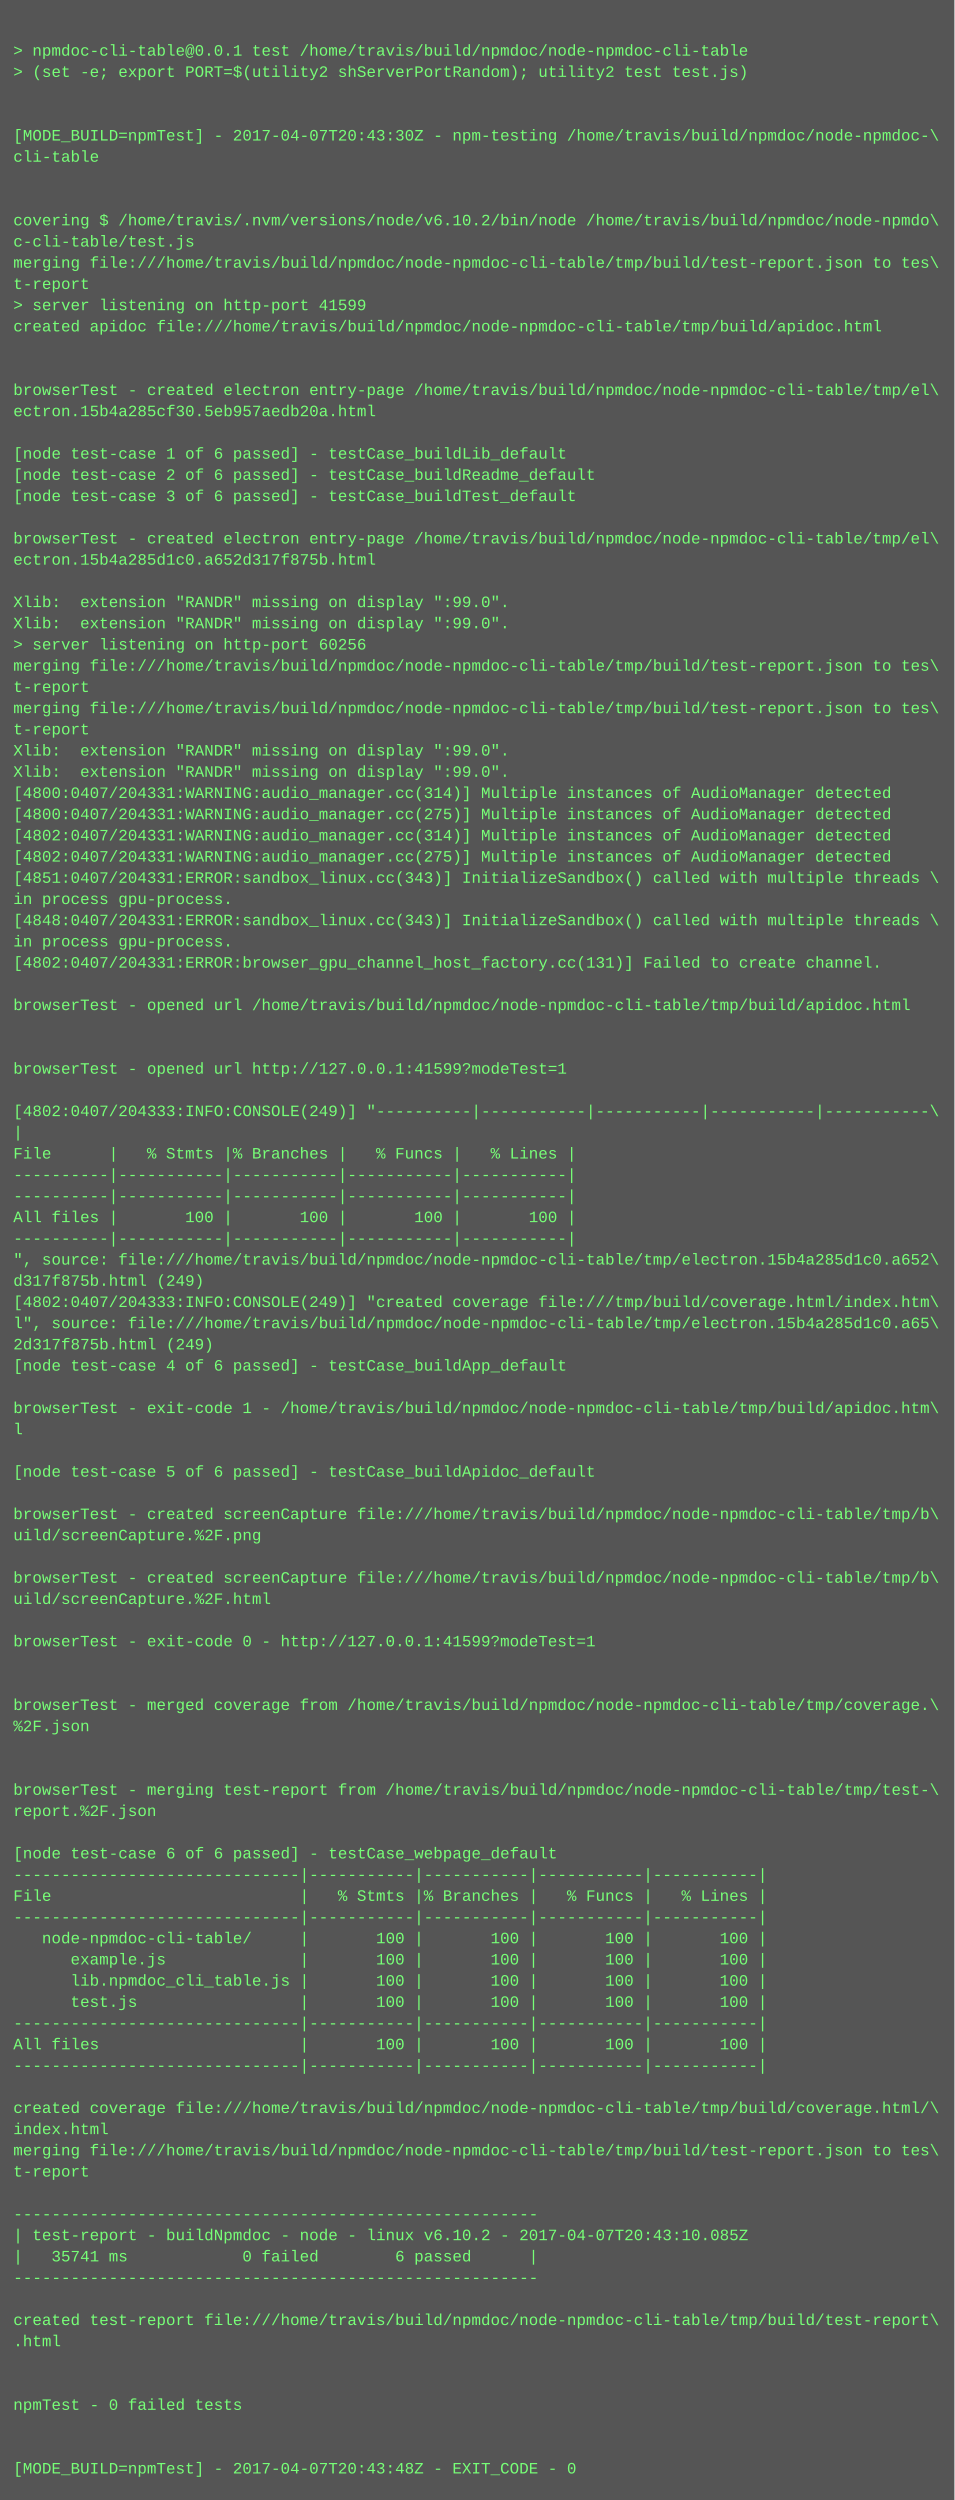
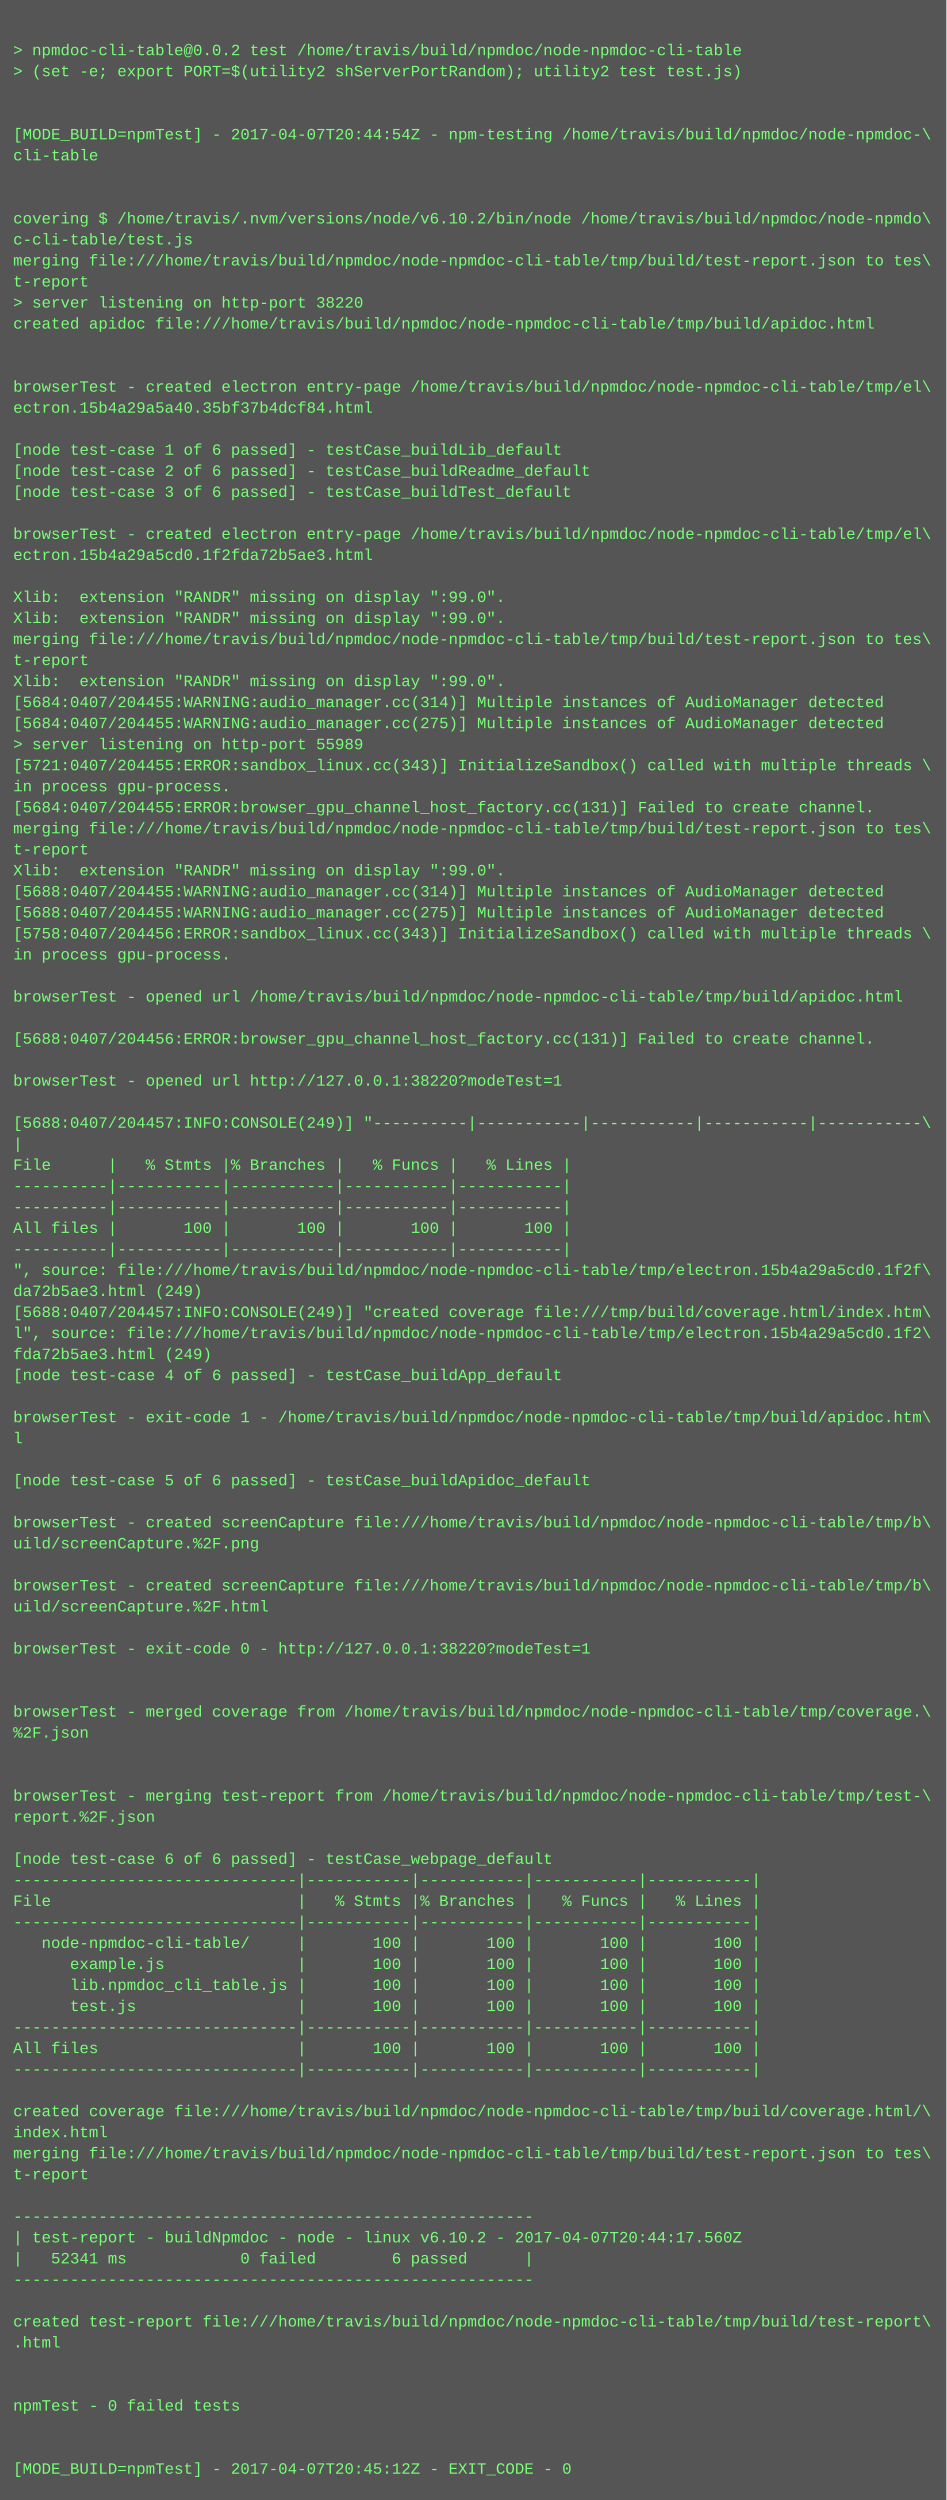
- <svg xmlns="http://www.w3.org/2000/svg" height="1886" width="720">
-   <rect height="1886" fill="#555" width="720" />
+ <svg xmlns="http://www.w3.org/2000/svg" height="1902" width="720">
+   <rect height="1902" fill="#555" width="720" />
  <text fill="#7f7" font-family="Courier New" font-size="12" xml:space="preserve">
    <tspan x="10" y="26" />
-     <tspan x="10" y="42">&gt; npmdoc-cli-table@0.0.1 test /home/travis/build/npmdoc/node-npmdoc-cli-table</tspan>
+     <tspan x="10" y="42">&gt; npmdoc-cli-table@0.0.2 test /home/travis/build/npmdoc/node-npmdoc-cli-table</tspan>
    <tspan x="10" y="58">&gt; (set -e; export PORT=$(utility2 shServerPortRandom); utility2 test test.js)</tspan>
    <tspan x="10" y="74" />
    <tspan x="10" y="90" />
-     <tspan x="10" y="106">[MODE_BUILD=npmTest] - 2017-04-07T20:43:30Z - npm-testing /home/travis/build/npmdoc/node-npmdoc-\</tspan>
+     <tspan x="10" y="106">[MODE_BUILD=npmTest] - 2017-04-07T20:44:54Z - npm-testing /home/travis/build/npmdoc/node-npmdoc-\</tspan>
    <tspan x="10" y="122">cli-table</tspan>
    <tspan x="10" y="138" />
    <tspan x="10" y="154" />
    <tspan x="10" y="170">covering $ /home/travis/.nvm/versions/node/v6.10.2/bin/node /home/travis/build/npmdoc/node-npmdo\</tspan>
    <tspan x="10" y="186">c-cli-table/test.js</tspan>
    <tspan x="10" y="202">merging file:///home/travis/build/npmdoc/node-npmdoc-cli-table/tmp/build/test-report.json to tes\</tspan>
    <tspan x="10" y="218">t-report</tspan>
-     <tspan x="10" y="234">&gt; server listening on http-port 41599</tspan>
+     <tspan x="10" y="234">&gt; server listening on http-port 38220</tspan>
    <tspan x="10" y="250">created apidoc file:///home/travis/build/npmdoc/node-npmdoc-cli-table/tmp/build/apidoc.html</tspan>
    <tspan x="10" y="266" />
    <tspan x="10" y="282" />
    <tspan x="10" y="298">browserTest - created electron entry-page /home/travis/build/npmdoc/node-npmdoc-cli-table/tmp/el\</tspan>
-     <tspan x="10" y="314">ectron.15b4a285cf30.5eb957aedb20a.html</tspan>
+     <tspan x="10" y="314">ectron.15b4a29a5a40.35bf37b4dcf84.html</tspan>
    <tspan x="10" y="330" />
    <tspan x="10" y="346">[node test-case 1 of 6 passed] - testCase_buildLib_default</tspan>
    <tspan x="10" y="362">[node test-case 2 of 6 passed] - testCase_buildReadme_default</tspan>
    <tspan x="10" y="378">[node test-case 3 of 6 passed] - testCase_buildTest_default</tspan>
    <tspan x="10" y="394" />
    <tspan x="10" y="410">browserTest - created electron entry-page /home/travis/build/npmdoc/node-npmdoc-cli-table/tmp/el\</tspan>
-     <tspan x="10" y="426">ectron.15b4a285d1c0.a652d317f875b.html</tspan>
+     <tspan x="10" y="426">ectron.15b4a29a5cd0.1f2fda72b5ae3.html</tspan>
    <tspan x="10" y="442" />
    <tspan x="10" y="458">Xlib:  extension "RANDR" missing on display ":99.0".</tspan>
    <tspan x="10" y="474">Xlib:  extension "RANDR" missing on display ":99.0".</tspan>
-     <tspan x="10" y="490">&gt; server listening on http-port 60256</tspan>
-     <tspan x="10" y="506">merging file:///home/travis/build/npmdoc/node-npmdoc-cli-table/tmp/build/test-report.json to tes\</tspan>
-     <tspan x="10" y="522">t-report</tspan>
-     <tspan x="10" y="538">merging file:///home/travis/build/npmdoc/node-npmdoc-cli-table/tmp/build/test-report.json to tes\</tspan>
-     <tspan x="10" y="554">t-report</tspan>
-     <tspan x="10" y="570">Xlib:  extension "RANDR" missing on display ":99.0".</tspan>
-     <tspan x="10" y="586">Xlib:  extension "RANDR" missing on display ":99.0".</tspan>
-     <tspan x="10" y="602">[4800:0407/204331:WARNING:audio_manager.cc(314)] Multiple instances of AudioManager detected</tspan>
-     <tspan x="10" y="618">[4800:0407/204331:WARNING:audio_manager.cc(275)] Multiple instances of AudioManager detected</tspan>
-     <tspan x="10" y="634">[4802:0407/204331:WARNING:audio_manager.cc(314)] Multiple instances of AudioManager detected</tspan>
-     <tspan x="10" y="650">[4802:0407/204331:WARNING:audio_manager.cc(275)] Multiple instances of AudioManager detected</tspan>
-     <tspan x="10" y="666">[4851:0407/204331:ERROR:sandbox_linux.cc(343)] InitializeSandbox() called with multiple threads \</tspan>
-     <tspan x="10" y="682">in process gpu-process. </tspan>
-     <tspan x="10" y="698">[4848:0407/204331:ERROR:sandbox_linux.cc(343)] InitializeSandbox() called with multiple threads \</tspan>
-     <tspan x="10" y="714">in process gpu-process. </tspan>
-     <tspan x="10" y="730">[4802:0407/204331:ERROR:browser_gpu_channel_host_factory.cc(131)] Failed to create channel.</tspan>
+     <tspan x="10" y="490">merging file:///home/travis/build/npmdoc/node-npmdoc-cli-table/tmp/build/test-report.json to tes\</tspan>
+     <tspan x="10" y="506">t-report</tspan>
+     <tspan x="10" y="522">Xlib:  extension "RANDR" missing on display ":99.0".</tspan>
+     <tspan x="10" y="538">[5684:0407/204455:WARNING:audio_manager.cc(314)] Multiple instances of AudioManager detected</tspan>
+     <tspan x="10" y="554">[5684:0407/204455:WARNING:audio_manager.cc(275)] Multiple instances of AudioManager detected</tspan>
+     <tspan x="10" y="570">&gt; server listening on http-port 55989</tspan>
+     <tspan x="10" y="586">[5721:0407/204455:ERROR:sandbox_linux.cc(343)] InitializeSandbox() called with multiple threads \</tspan>
+     <tspan x="10" y="602">in process gpu-process. </tspan>
+     <tspan x="10" y="618">[5684:0407/204455:ERROR:browser_gpu_channel_host_factory.cc(131)] Failed to create channel.</tspan>
+     <tspan x="10" y="634">merging file:///home/travis/build/npmdoc/node-npmdoc-cli-table/tmp/build/test-report.json to tes\</tspan>
+     <tspan x="10" y="650">t-report</tspan>
+     <tspan x="10" y="666">Xlib:  extension "RANDR" missing on display ":99.0".</tspan>
+     <tspan x="10" y="682">[5688:0407/204455:WARNING:audio_manager.cc(314)] Multiple instances of AudioManager detected</tspan>
+     <tspan x="10" y="698">[5688:0407/204455:WARNING:audio_manager.cc(275)] Multiple instances of AudioManager detected</tspan>
+     <tspan x="10" y="714">[5758:0407/204456:ERROR:sandbox_linux.cc(343)] InitializeSandbox() called with multiple threads \</tspan>
+     <tspan x="10" y="730">in process gpu-process. </tspan>
    <tspan x="10" y="746" />
    <tspan x="10" y="762">browserTest - opened url /home/travis/build/npmdoc/node-npmdoc-cli-table/tmp/build/apidoc.html</tspan>
    <tspan x="10" y="778" />
-     <tspan x="10" y="794" />
-     <tspan x="10" y="810">browserTest - opened url http://127.0.0.1:41599?modeTest=1</tspan>
-     <tspan x="10" y="826" />
-     <tspan x="10" y="842">[4802:0407/204333:INFO:CONSOLE(249)] "----------|-----------|-----------|-----------|-----------\</tspan>
-     <tspan x="10" y="858">|</tspan>
-     <tspan x="10" y="874">File      |   % Stmts |% Branches |   % Funcs |   % Lines |</tspan>
-     <tspan x="10" y="890">----------|-----------|-----------|-----------|-----------|</tspan>
+     <tspan x="10" y="794">[5688:0407/204456:ERROR:browser_gpu_channel_host_factory.cc(131)] Failed to create channel.</tspan>
+     <tspan x="10" y="810" />
+     <tspan x="10" y="826">browserTest - opened url http://127.0.0.1:38220?modeTest=1</tspan>
+     <tspan x="10" y="842" />
+     <tspan x="10" y="858">[5688:0407/204457:INFO:CONSOLE(249)] "----------|-----------|-----------|-----------|-----------\</tspan>
+     <tspan x="10" y="874">|</tspan>
+     <tspan x="10" y="890">File      |   % Stmts |% Branches |   % Funcs |   % Lines |</tspan>
    <tspan x="10" y="906">----------|-----------|-----------|-----------|-----------|</tspan>
-     <tspan x="10" y="922">All files |       100 |       100 |       100 |       100 |</tspan>
-     <tspan x="10" y="938">----------|-----------|-----------|-----------|-----------|</tspan>
-     <tspan x="10" y="954">", source: file:///home/travis/build/npmdoc/node-npmdoc-cli-table/tmp/electron.15b4a285d1c0.a652\</tspan>
-     <tspan x="10" y="970">d317f875b.html (249)</tspan>
-     <tspan x="10" y="986">[4802:0407/204333:INFO:CONSOLE(249)] "created coverage file:///tmp/build/coverage.html/index.htm\</tspan>
-     <tspan x="10" y="1002">l", source: file:///home/travis/build/npmdoc/node-npmdoc-cli-table/tmp/electron.15b4a285d1c0.a65\</tspan>
-     <tspan x="10" y="1018">2d317f875b.html (249)</tspan>
-     <tspan x="10" y="1034">[node test-case 4 of 6 passed] - testCase_buildApp_default</tspan>
-     <tspan x="10" y="1050" />
-     <tspan x="10" y="1066">browserTest - exit-code 1 - /home/travis/build/npmdoc/node-npmdoc-cli-table/tmp/build/apidoc.htm\</tspan>
-     <tspan x="10" y="1082">l</tspan>
-     <tspan x="10" y="1098" />
-     <tspan x="10" y="1114">[node test-case 5 of 6 passed] - testCase_buildApidoc_default</tspan>
-     <tspan x="10" y="1130" />
-     <tspan x="10" y="1146">browserTest - created screenCapture file:///home/travis/build/npmdoc/node-npmdoc-cli-table/tmp/b\</tspan>
-     <tspan x="10" y="1162">uild/screenCapture.%2F.png</tspan>
-     <tspan x="10" y="1178" />
-     <tspan x="10" y="1194">browserTest - created screenCapture file:///home/travis/build/npmdoc/node-npmdoc-cli-table/tmp/b\</tspan>
-     <tspan x="10" y="1210">uild/screenCapture.%2F.html</tspan>
-     <tspan x="10" y="1226" />
-     <tspan x="10" y="1242">browserTest - exit-code 0 - http://127.0.0.1:41599?modeTest=1</tspan>
-     <tspan x="10" y="1258" />
+     <tspan x="10" y="922">----------|-----------|-----------|-----------|-----------|</tspan>
+     <tspan x="10" y="938">All files |       100 |       100 |       100 |       100 |</tspan>
+     <tspan x="10" y="954">----------|-----------|-----------|-----------|-----------|</tspan>
+     <tspan x="10" y="970">", source: file:///home/travis/build/npmdoc/node-npmdoc-cli-table/tmp/electron.15b4a29a5cd0.1f2f\</tspan>
+     <tspan x="10" y="986">da72b5ae3.html (249)</tspan>
+     <tspan x="10" y="1002">[5688:0407/204457:INFO:CONSOLE(249)] "created coverage file:///tmp/build/coverage.html/index.htm\</tspan>
+     <tspan x="10" y="1018">l", source: file:///home/travis/build/npmdoc/node-npmdoc-cli-table/tmp/electron.15b4a29a5cd0.1f2\</tspan>
+     <tspan x="10" y="1034">fda72b5ae3.html (249)</tspan>
+     <tspan x="10" y="1050">[node test-case 4 of 6 passed] - testCase_buildApp_default</tspan>
+     <tspan x="10" y="1066" />
+     <tspan x="10" y="1082">browserTest - exit-code 1 - /home/travis/build/npmdoc/node-npmdoc-cli-table/tmp/build/apidoc.htm\</tspan>
+     <tspan x="10" y="1098">l</tspan>
+     <tspan x="10" y="1114" />
+     <tspan x="10" y="1130">[node test-case 5 of 6 passed] - testCase_buildApidoc_default</tspan>
+     <tspan x="10" y="1146" />
+     <tspan x="10" y="1162">browserTest - created screenCapture file:///home/travis/build/npmdoc/node-npmdoc-cli-table/tmp/b\</tspan>
+     <tspan x="10" y="1178">uild/screenCapture.%2F.png</tspan>
+     <tspan x="10" y="1194" />
+     <tspan x="10" y="1210">browserTest - created screenCapture file:///home/travis/build/npmdoc/node-npmdoc-cli-table/tmp/b\</tspan>
+     <tspan x="10" y="1226">uild/screenCapture.%2F.html</tspan>
+     <tspan x="10" y="1242" />
+     <tspan x="10" y="1258">browserTest - exit-code 0 - http://127.0.0.1:38220?modeTest=1</tspan>
    <tspan x="10" y="1274" />
-     <tspan x="10" y="1290">browserTest - merged coverage from /home/travis/build/npmdoc/node-npmdoc-cli-table/tmp/coverage.\</tspan>
-     <tspan x="10" y="1306">%2F.json</tspan>
-     <tspan x="10" y="1322" />
+     <tspan x="10" y="1290" />
+     <tspan x="10" y="1306">browserTest - merged coverage from /home/travis/build/npmdoc/node-npmdoc-cli-table/tmp/coverage.\</tspan>
+     <tspan x="10" y="1322">%2F.json</tspan>
    <tspan x="10" y="1338" />
-     <tspan x="10" y="1354">browserTest - merging test-report from /home/travis/build/npmdoc/node-npmdoc-cli-table/tmp/test-\</tspan>
-     <tspan x="10" y="1370">report.%2F.json</tspan>
-     <tspan x="10" y="1386" />
-     <tspan x="10" y="1402">[node test-case 6 of 6 passed] - testCase_webpage_default</tspan>
-     <tspan x="10" y="1418">------------------------------|-----------|-----------|-----------|-----------|</tspan>
-     <tspan x="10" y="1434">File                          |   % Stmts |% Branches |   % Funcs |   % Lines |</tspan>
-     <tspan x="10" y="1450">------------------------------|-----------|-----------|-----------|-----------|</tspan>
-     <tspan x="10" y="1466">   node-npmdoc-cli-table/     |       100 |       100 |       100 |       100 |</tspan>
-     <tspan x="10" y="1482">      example.js              |       100 |       100 |       100 |       100 |</tspan>
-     <tspan x="10" y="1498">      lib.npmdoc_cli_table.js |       100 |       100 |       100 |       100 |</tspan>
-     <tspan x="10" y="1514">      test.js                 |       100 |       100 |       100 |       100 |</tspan>
-     <tspan x="10" y="1530">------------------------------|-----------|-----------|-----------|-----------|</tspan>
-     <tspan x="10" y="1546">All files                     |       100 |       100 |       100 |       100 |</tspan>
-     <tspan x="10" y="1562">------------------------------|-----------|-----------|-----------|-----------|</tspan>
-     <tspan x="10" y="1578" />
-     <tspan x="10" y="1594">created coverage file:///home/travis/build/npmdoc/node-npmdoc-cli-table/tmp/build/coverage.html/\</tspan>
-     <tspan x="10" y="1610">index.html</tspan>
-     <tspan x="10" y="1626">merging file:///home/travis/build/npmdoc/node-npmdoc-cli-table/tmp/build/test-report.json to tes\</tspan>
-     <tspan x="10" y="1642">t-report</tspan>
-     <tspan x="10" y="1658" />
-     <tspan x="10" y="1674">-------------------------------------------------------</tspan>
-     <tspan x="10" y="1690">| test-report - buildNpmdoc - node - linux v6.10.2 - 2017-04-07T20:43:10.085Z</tspan>
-     <tspan x="10" y="1706">|   35741 ms            0 failed        6 passed      |</tspan>
-     <tspan x="10" y="1722">-------------------------------------------------------</tspan>
-     <tspan x="10" y="1738" />
-     <tspan x="10" y="1754">created test-report file:///home/travis/build/npmdoc/node-npmdoc-cli-table/tmp/build/test-report\</tspan>
-     <tspan x="10" y="1770">.html</tspan>
-     <tspan x="10" y="1786" />
+     <tspan x="10" y="1354" />
+     <tspan x="10" y="1370">browserTest - merging test-report from /home/travis/build/npmdoc/node-npmdoc-cli-table/tmp/test-\</tspan>
+     <tspan x="10" y="1386">report.%2F.json</tspan>
+     <tspan x="10" y="1402" />
+     <tspan x="10" y="1418">[node test-case 6 of 6 passed] - testCase_webpage_default</tspan>
+     <tspan x="10" y="1434">------------------------------|-----------|-----------|-----------|-----------|</tspan>
+     <tspan x="10" y="1450">File                          |   % Stmts |% Branches |   % Funcs |   % Lines |</tspan>
+     <tspan x="10" y="1466">------------------------------|-----------|-----------|-----------|-----------|</tspan>
+     <tspan x="10" y="1482">   node-npmdoc-cli-table/     |       100 |       100 |       100 |       100 |</tspan>
+     <tspan x="10" y="1498">      example.js              |       100 |       100 |       100 |       100 |</tspan>
+     <tspan x="10" y="1514">      lib.npmdoc_cli_table.js |       100 |       100 |       100 |       100 |</tspan>
+     <tspan x="10" y="1530">      test.js                 |       100 |       100 |       100 |       100 |</tspan>
+     <tspan x="10" y="1546">------------------------------|-----------|-----------|-----------|-----------|</tspan>
+     <tspan x="10" y="1562">All files                     |       100 |       100 |       100 |       100 |</tspan>
+     <tspan x="10" y="1578">------------------------------|-----------|-----------|-----------|-----------|</tspan>
+     <tspan x="10" y="1594" />
+     <tspan x="10" y="1610">created coverage file:///home/travis/build/npmdoc/node-npmdoc-cli-table/tmp/build/coverage.html/\</tspan>
+     <tspan x="10" y="1626">index.html</tspan>
+     <tspan x="10" y="1642">merging file:///home/travis/build/npmdoc/node-npmdoc-cli-table/tmp/build/test-report.json to tes\</tspan>
+     <tspan x="10" y="1658">t-report</tspan>
+     <tspan x="10" y="1674" />
+     <tspan x="10" y="1690">-------------------------------------------------------</tspan>
+     <tspan x="10" y="1706">| test-report - buildNpmdoc - node - linux v6.10.2 - 2017-04-07T20:44:17.560Z</tspan>
+     <tspan x="10" y="1722">|   52341 ms            0 failed        6 passed      |</tspan>
+     <tspan x="10" y="1738">-------------------------------------------------------</tspan>
+     <tspan x="10" y="1754" />
+     <tspan x="10" y="1770">created test-report file:///home/travis/build/npmdoc/node-npmdoc-cli-table/tmp/build/test-report\</tspan>
+     <tspan x="10" y="1786">.html</tspan>
    <tspan x="10" y="1802" />
-     <tspan x="10" y="1818">npmTest - 0 failed tests</tspan>
-     <tspan x="10" y="1834" />
+     <tspan x="10" y="1818" />
+     <tspan x="10" y="1834">npmTest - 0 failed tests</tspan>
    <tspan x="10" y="1850" />
-     <tspan x="10" y="1866">[MODE_BUILD=npmTest] - 2017-04-07T20:43:48Z - EXIT_CODE - 0</tspan>
+     <tspan x="10" y="1866" />
+     <tspan x="10" y="1882">[MODE_BUILD=npmTest] - 2017-04-07T20:45:12Z - EXIT_CODE - 0</tspan>
  </text>
</svg>
